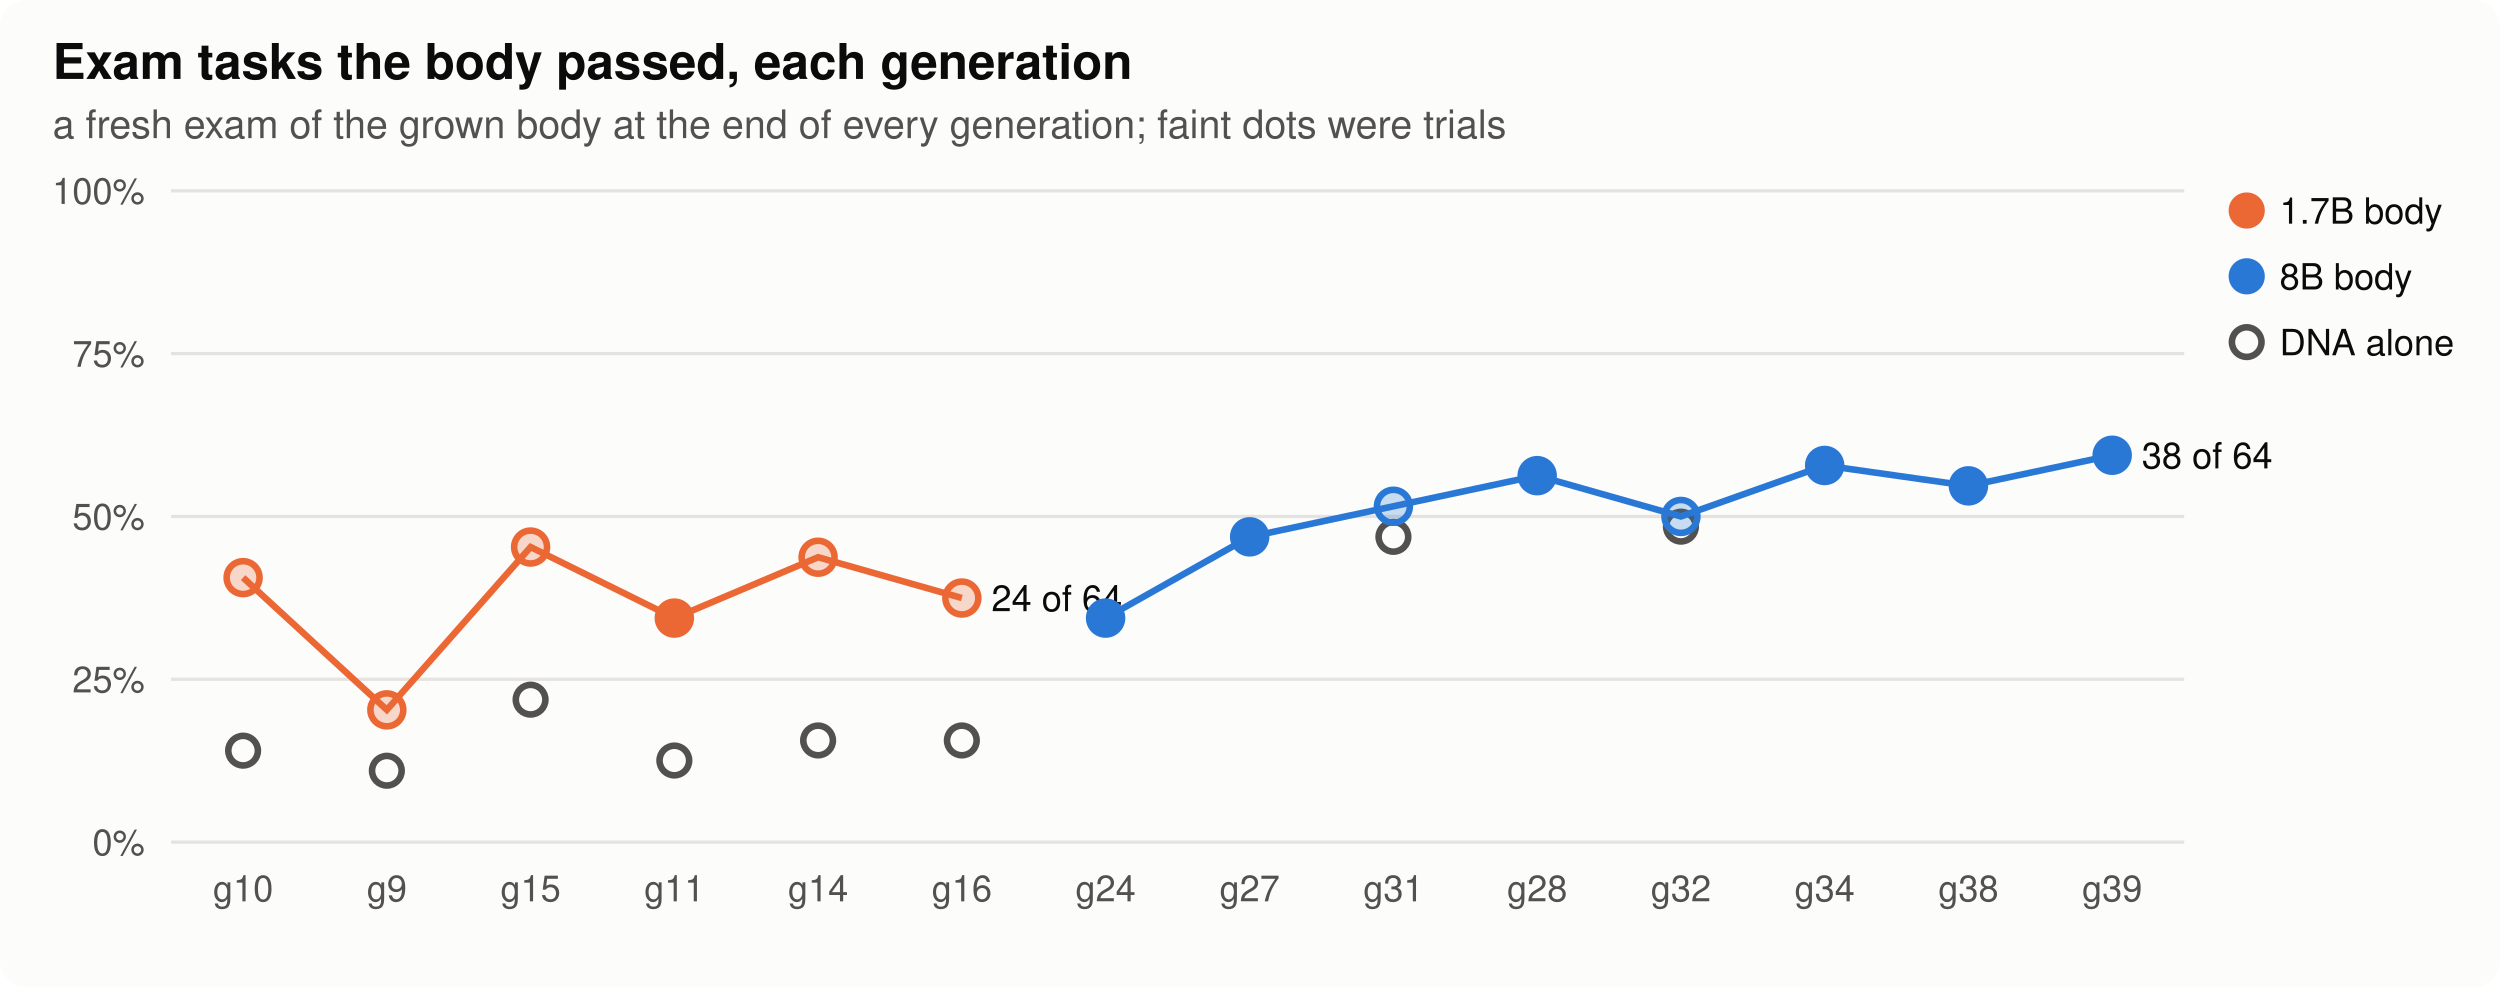
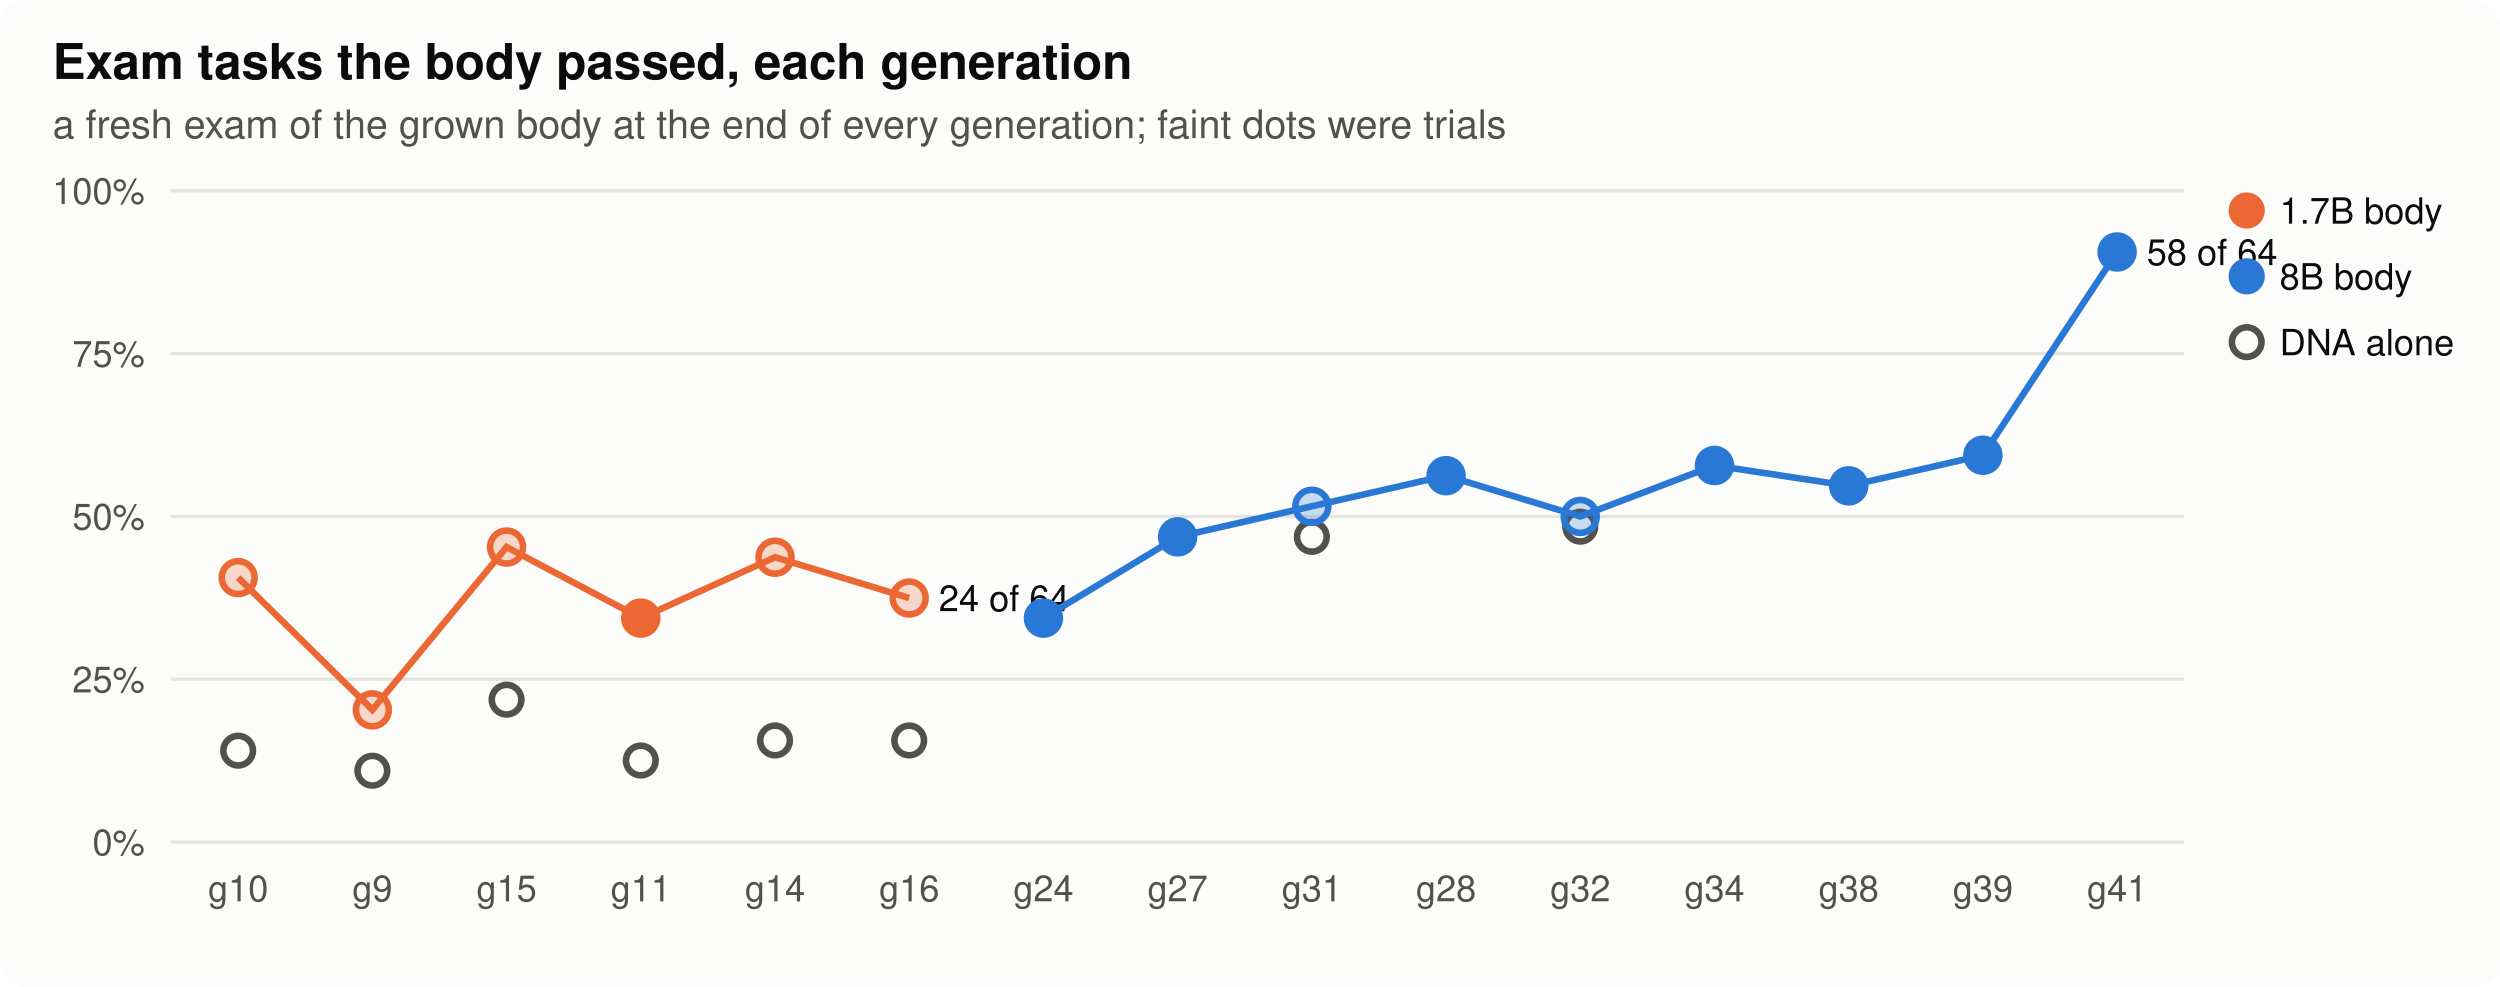
<svg xmlns="http://www.w3.org/2000/svg" width="760" height="300" viewBox="0 0 760 300" role="img" aria-label="Exam tasks the body passed, each generation">
  <style>
.bg{fill:#fcfcfb}.ink{fill:#0b0b0b}.ink2{fill:#52514e}.grid{stroke:#e4e3df}.axis{stroke:#b9b8b2}.dna{stroke:#52514e;fill:#fcfcfb}.lost{fill:#d03b3b}
.st17{fill:#eb6834;stroke:#eb6834}.lt17{stroke:#eb6834;fill:none}.st80{fill:#2a78d6;stroke:#2a78d6}.lt80{stroke:#2a78d6;fill:none}.h0{fill:#e8f1fc}.h1{fill:#cde2fb}.h2{fill:#9ec5f4}.h3{fill:#6da7ec}.h4{fill:#3987e5}.h5{fill:#256abf}.h6{fill:#184f95}
@media (prefers-color-scheme: dark){.bg{fill:#1a1a19}.ink{fill:#f0efec}.ink2{fill:#c3c2b7}.grid{stroke:#2c2c2a}.axis{stroke:#5a5955}.dna{stroke:#c3c2b7;fill:#1a1a19}.lost{fill:#e66767}.st17{fill:#d95926;stroke:#d95926}.lt17{stroke:#d95926;fill:none}.st80{fill:#3987e5;stroke:#3987e5}.lt80{stroke:#3987e5;fill:none}.h0{fill:#1f2a38}.h1{fill:#173a66}.h2{fill:#1c5cab}.h3{fill:#2a78d6}.h4{fill:#5598e7}.h5{fill:#86b6ef}.h6{fill:#b7d3f6}}
text{font-family:-apple-system,"Segoe UI",Helvetica,Arial,sans-serif}
</style>
  <rect class="bg" width="760" height="300" rx="8" />
  <text x="16.0" y="24.0" class="ink" font-size="15" text-anchor="start" font-weight="600">Exam tasks the body passed, each generation</text>
  <text x="16.0" y="42.0" class="ink2" font-size="12" text-anchor="start" font-weight="normal">a fresh exam of the grown body at the end of every generation; faint dots were trials</text>
  <line class="grid" x1="52" x2="664" y1="256.0" y2="256.0" stroke-width="1" />
  <text x="44.0" y="260.0" class="ink2" font-size="11" text-anchor="end" font-weight="normal">0%</text>
  <line class="grid" x1="52" x2="664" y1="206.5" y2="206.5" stroke-width="1" />
  <text x="44.0" y="210.5" class="ink2" font-size="11" text-anchor="end" font-weight="normal">25%</text>
  <line class="grid" x1="52" x2="664" y1="157.0" y2="157.0" stroke-width="1" />
  <text x="44.0" y="161.0" class="ink2" font-size="11" text-anchor="end" font-weight="normal">50%</text>
  <line class="grid" x1="52" x2="664" y1="107.5" y2="107.5" stroke-width="1" />
  <text x="44.0" y="111.5" class="ink2" font-size="11" text-anchor="end" font-weight="normal">75%</text>
  <line class="grid" x1="52" x2="664" y1="58.0" y2="58.0" stroke-width="1" />
  <text x="44.0" y="62.0" class="ink2" font-size="11" text-anchor="end" font-weight="normal">100%</text>
-   <text x="73.9" y="274.0" class="ink2" font-size="11" text-anchor="middle" font-weight="normal">g10</text>
-   <text x="117.6" y="274.0" class="ink2" font-size="11" text-anchor="middle" font-weight="normal">g9</text>
-   <text x="161.3" y="274.0" class="ink2" font-size="11" text-anchor="middle" font-weight="normal">g15</text>
-   <text x="205.0" y="274.0" class="ink2" font-size="11" text-anchor="middle" font-weight="normal">g11</text>
-   <text x="248.7" y="274.0" class="ink2" font-size="11" text-anchor="middle" font-weight="normal">g14</text>
-   <text x="292.4" y="274.0" class="ink2" font-size="11" text-anchor="middle" font-weight="normal">g16</text>
-   <text x="336.1" y="274.0" class="ink2" font-size="11" text-anchor="middle" font-weight="normal">g24</text>
-   <text x="379.9" y="274.0" class="ink2" font-size="11" text-anchor="middle" font-weight="normal">g27</text>
-   <text x="423.6" y="274.0" class="ink2" font-size="11" text-anchor="middle" font-weight="normal">g31</text>
-   <text x="467.3" y="274.0" class="ink2" font-size="11" text-anchor="middle" font-weight="normal">g28</text>
-   <text x="511.0" y="274.0" class="ink2" font-size="11" text-anchor="middle" font-weight="normal">g32</text>
-   <text x="554.7" y="274.0" class="ink2" font-size="11" text-anchor="middle" font-weight="normal">g34</text>
-   <text x="598.4" y="274.0" class="ink2" font-size="11" text-anchor="middle" font-weight="normal">g38</text>
-   <text x="642.1" y="274.0" class="ink2" font-size="11" text-anchor="middle" font-weight="normal">g39</text>
-   <circle class="dna" cx="73.9" cy="228.2" r="4.5" stroke-width="2" />
-   <circle class="dna" cx="117.6" cy="234.3" r="4.5" stroke-width="2" />
-   <circle class="dna" cx="161.3" cy="212.7" r="4.5" stroke-width="2" />
-   <circle class="dna" cx="205.0" cy="231.2" r="4.5" stroke-width="2" />
-   <circle class="dna" cx="248.7" cy="225.1" r="4.5" stroke-width="2" />
-   <circle class="dna" cx="292.4" cy="225.1" r="4.5" stroke-width="2" />
-   <circle class="dna" cx="423.6" cy="163.2" r="4.5" stroke-width="2" />
-   <circle class="dna" cx="511.0" cy="160.1" r="4.5" stroke-width="2" />
-   <polyline class="lt17" stroke-width="2" points="73.9,175.6 117.6,215.8 161.3,166.3 205.0,187.9 248.7,169.4 292.4,181.8" />
-   <circle class="st17" cx="73.9" cy="175.6" r="5" stroke-width="2" fill-opacity="0.25" />
-   <circle class="st17" cx="117.6" cy="215.8" r="5" stroke-width="2" fill-opacity="0.25" />
-   <circle class="st17" cx="161.3" cy="166.3" r="5" stroke-width="2" fill-opacity="0.25" />
-   <circle class="st17" cx="205.0" cy="187.9" r="5" stroke-width="2" />
-   <circle class="st17" cx="248.7" cy="169.4" r="5" stroke-width="2" fill-opacity="0.25" />
-   <circle class="st17" cx="292.4" cy="181.8" r="5" stroke-width="2" fill-opacity="0.25" />
-   <text x="301.4" y="185.8" class="ink" font-size="11" text-anchor="start" font-weight="normal">24 of 64</text>
-   <polyline class="lt80" stroke-width="2" points="336.1,187.9 379.9,163.2 423.6,153.9 467.3,144.6 511.0,157.0 554.7,141.5 598.4,147.7 642.1,138.4" />
-   <circle class="st80" cx="336.1" cy="187.9" r="5" stroke-width="2" />
-   <circle class="st80" cx="379.9" cy="163.2" r="5" stroke-width="2" />
-   <circle class="st80" cx="423.6" cy="153.9" r="5" stroke-width="2" fill-opacity="0.25" />
-   <circle class="st80" cx="467.3" cy="144.6" r="5" stroke-width="2" />
-   <circle class="st80" cx="511.0" cy="157.0" r="5" stroke-width="2" fill-opacity="0.25" />
-   <circle class="st80" cx="554.7" cy="141.5" r="5" stroke-width="2" />
-   <circle class="st80" cx="598.4" cy="147.7" r="5" stroke-width="2" />
-   <circle class="st80" cx="642.1" cy="138.4" r="5" stroke-width="2" />
-   <text x="651.1" y="142.4" class="ink" font-size="11" text-anchor="start" font-weight="normal">38 of 64</text>
+   <text x="72.4" y="274.0" class="ink2" font-size="11" text-anchor="middle" font-weight="normal">g10</text>
+   <text x="113.2" y="274.0" class="ink2" font-size="11" text-anchor="middle" font-weight="normal">g9</text>
+   <text x="154.0" y="274.0" class="ink2" font-size="11" text-anchor="middle" font-weight="normal">g15</text>
+   <text x="194.8" y="274.0" class="ink2" font-size="11" text-anchor="middle" font-weight="normal">g11</text>
+   <text x="235.6" y="274.0" class="ink2" font-size="11" text-anchor="middle" font-weight="normal">g14</text>
+   <text x="276.4" y="274.0" class="ink2" font-size="11" text-anchor="middle" font-weight="normal">g16</text>
+   <text x="317.2" y="274.0" class="ink2" font-size="11" text-anchor="middle" font-weight="normal">g24</text>
+   <text x="358.0" y="274.0" class="ink2" font-size="11" text-anchor="middle" font-weight="normal">g27</text>
+   <text x="398.8" y="274.0" class="ink2" font-size="11" text-anchor="middle" font-weight="normal">g31</text>
+   <text x="439.6" y="274.0" class="ink2" font-size="11" text-anchor="middle" font-weight="normal">g28</text>
+   <text x="480.4" y="274.0" class="ink2" font-size="11" text-anchor="middle" font-weight="normal">g32</text>
+   <text x="521.2" y="274.0" class="ink2" font-size="11" text-anchor="middle" font-weight="normal">g34</text>
+   <text x="562.0" y="274.0" class="ink2" font-size="11" text-anchor="middle" font-weight="normal">g38</text>
+   <text x="602.8" y="274.0" class="ink2" font-size="11" text-anchor="middle" font-weight="normal">g39</text>
+   <text x="643.6" y="274.0" class="ink2" font-size="11" text-anchor="middle" font-weight="normal">g41</text>
+   <circle class="dna" cx="72.4" cy="228.2" r="4.5" stroke-width="2" />
+   <circle class="dna" cx="113.2" cy="234.3" r="4.5" stroke-width="2" />
+   <circle class="dna" cx="154.0" cy="212.7" r="4.5" stroke-width="2" />
+   <circle class="dna" cx="194.8" cy="231.2" r="4.5" stroke-width="2" />
+   <circle class="dna" cx="235.6" cy="225.1" r="4.5" stroke-width="2" />
+   <circle class="dna" cx="276.4" cy="225.1" r="4.5" stroke-width="2" />
+   <circle class="dna" cx="398.8" cy="163.2" r="4.5" stroke-width="2" />
+   <circle class="dna" cx="480.4" cy="160.1" r="4.5" stroke-width="2" />
+   <polyline class="lt17" stroke-width="2" points="72.4,175.6 113.2,215.8 154.0,166.3 194.8,187.9 235.6,169.4 276.4,181.8" />
+   <circle class="st17" cx="72.4" cy="175.6" r="5" stroke-width="2" fill-opacity="0.25" />
+   <circle class="st17" cx="113.2" cy="215.8" r="5" stroke-width="2" fill-opacity="0.25" />
+   <circle class="st17" cx="154.0" cy="166.3" r="5" stroke-width="2" fill-opacity="0.25" />
+   <circle class="st17" cx="194.8" cy="187.9" r="5" stroke-width="2" />
+   <circle class="st17" cx="235.6" cy="169.4" r="5" stroke-width="2" fill-opacity="0.25" />
+   <circle class="st17" cx="276.4" cy="181.8" r="5" stroke-width="2" fill-opacity="0.25" />
+   <text x="285.4" y="185.8" class="ink" font-size="11" text-anchor="start" font-weight="normal">24 of 64</text>
+   <polyline class="lt80" stroke-width="2" points="317.2,187.9 358.0,163.2 398.8,153.9 439.6,144.6 480.4,157.0 521.2,141.5 562.0,147.7 602.8,138.4 643.6,76.6" />
+   <circle class="st80" cx="317.2" cy="187.9" r="5" stroke-width="2" />
+   <circle class="st80" cx="358.0" cy="163.2" r="5" stroke-width="2" />
+   <circle class="st80" cx="398.8" cy="153.9" r="5" stroke-width="2" fill-opacity="0.25" />
+   <circle class="st80" cx="439.6" cy="144.6" r="5" stroke-width="2" />
+   <circle class="st80" cx="480.4" cy="157.0" r="5" stroke-width="2" fill-opacity="0.25" />
+   <circle class="st80" cx="521.2" cy="141.5" r="5" stroke-width="2" />
+   <circle class="st80" cx="562.0" cy="147.7" r="5" stroke-width="2" />
+   <circle class="st80" cx="602.8" cy="138.4" r="5" stroke-width="2" />
+   <circle class="st80" cx="643.6" cy="76.6" r="5" stroke-width="2" />
+   <text x="652.6" y="80.6" class="ink" font-size="11" text-anchor="start" font-weight="normal">58 of 64</text>
  <circle class="st17" cx="683" cy="64" r="5" />
  <text x="693.0" y="68.0" class="ink" font-size="11" text-anchor="start" font-weight="normal">1.7B body</text>
  <circle class="st80" cx="683" cy="84" r="5" />
  <text x="693.0" y="88.0" class="ink" font-size="11" text-anchor="start" font-weight="normal">8B body</text>
  <circle class="dna" cx="683" cy="104" r="4.5" stroke-width="2" />
  <text x="693.0" y="108.0" class="ink" font-size="11" text-anchor="start" font-weight="normal">DNA alone</text>
</svg>
